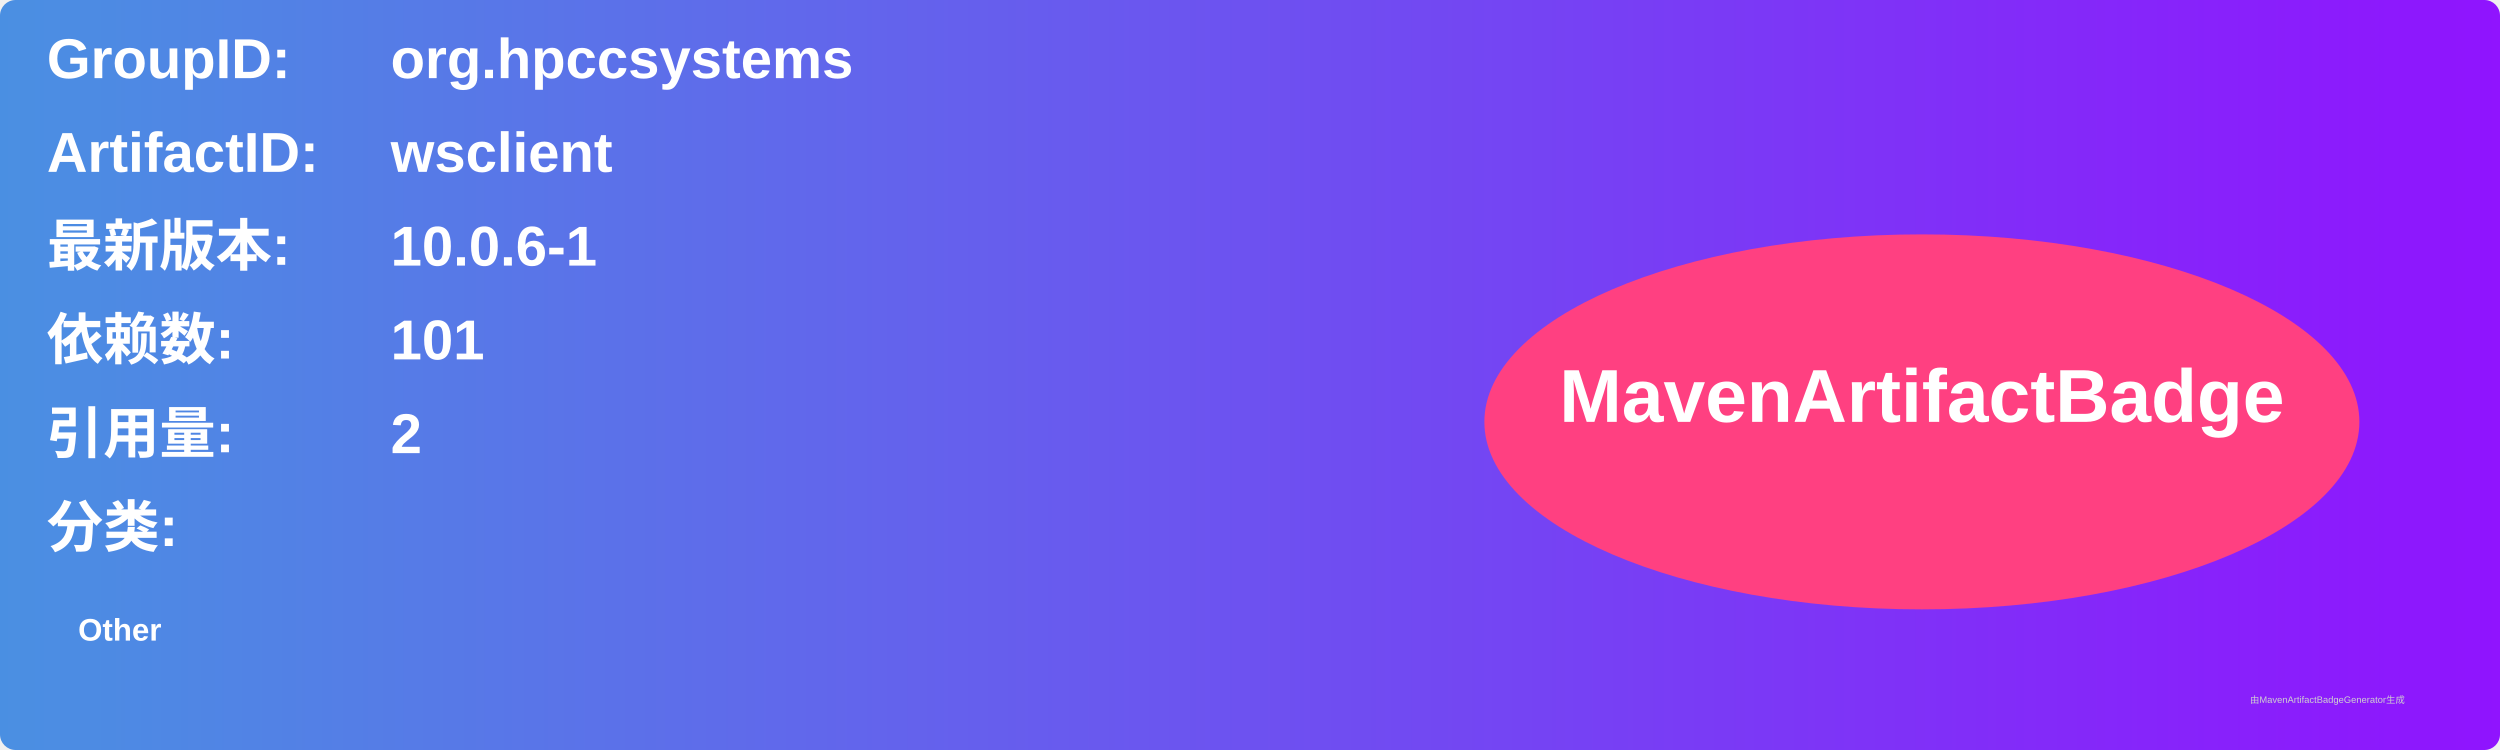
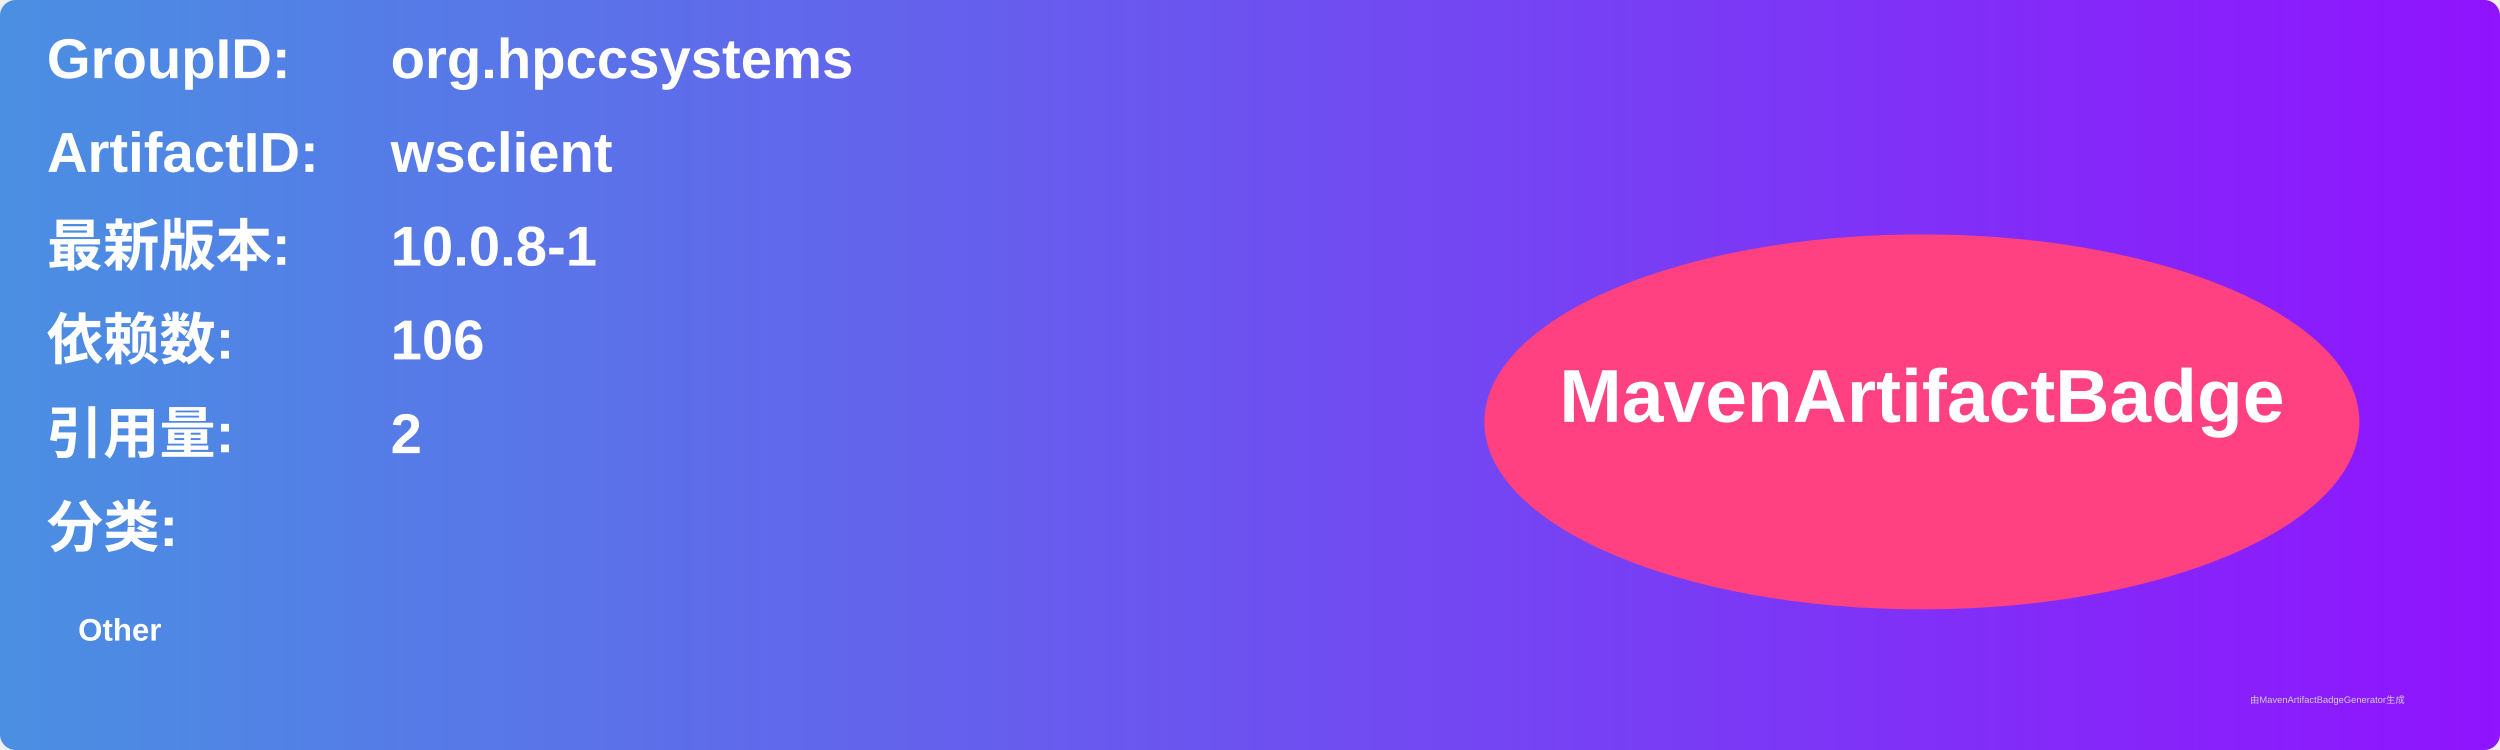
<svg xmlns="http://www.w3.org/2000/svg" width="800" height="240" viewBox="0 0 800 240">
  <linearGradient id="grad" x1="0%" y1="0%" x2="100%" y2="0%">
    <stop offset="0%" stop-color="#4a90e2" />
    <stop offset="100%" stop-color="#9013fe" />
  </linearGradient>
  <rect width="100%" height="100%" rx="5" ry="5" fill="url(#grad)" />
  <g transform="translate(15, 15)">
    <text x="0" y="10" font-family="Arial" font-size="18" fill="white" font-weight="bold" width="260">GroupID:</text>
    <text x="110" y="10" font-family="Arial" font-size="18" fill="white" font-weight="bold" width="460">org.hpccsystems</text>
    <text x="0" y="40" font-family="Arial" font-size="18" fill="white" font-weight="bold" width="260">ArtifactID:</text>
    <text x="110" y="40" font-family="Arial" font-size="18" fill="white" font-weight="bold" width="460">wsclient</text>
    <text x="0" y="70" font-family="Arial" font-size="18" fill="white" font-weight="bold">最新版本:</text>
    <text x="110" y="70" font-family="Arial" font-size="18" fill="white" font-weight="bold">
-       <tspan font-weight="bold">10.0.6-1</tspan>
+       <tspan font-weight="bold">10.0.8-1</tspan>
    </text>
    <text x="0" y="100" font-family="Arial" font-size="18" fill="white" font-weight="bold">依赖数: </text>
    <text x="110" y="100" font-family="Arial" font-size="18" fill="white">
-       <tspan font-weight="bold">101</tspan>
+       <tspan font-weight="bold">106</tspan>
    </text>
    <text x="0" y="130" font-family="Arial" font-size="18" fill="white" font-weight="bold">引用量: </text>
    <text x="110" y="130" font-family="Arial" font-size="18" fill="white">
      <tspan font-weight="bold">2</tspan>
    </text>
    <text x="0" y="160" font-family="Arial" font-size="18" fill="white" font-weight="bold">分类:</text>
    <text x="10" y="190" font-family="Arial" font-size="10" fill="white">
      <tspan font-weight="bold">Other</tspan>
    </text>
    <ellipse cx="600" cy="120" rx="140" ry="60" fill="#ff4081" />
    <text x="600" y="120" text-anchor="middle" font-family="Arial" font-size="24" fill="white" font-weight="bold">MavenArtifactBadge</text>
  </g>
  <text x="720" y="225" font-family="Arial" font-size="3" fill="#d0d0d0">由MavenArtifactBadgeGenerator生成</text>
</svg>
